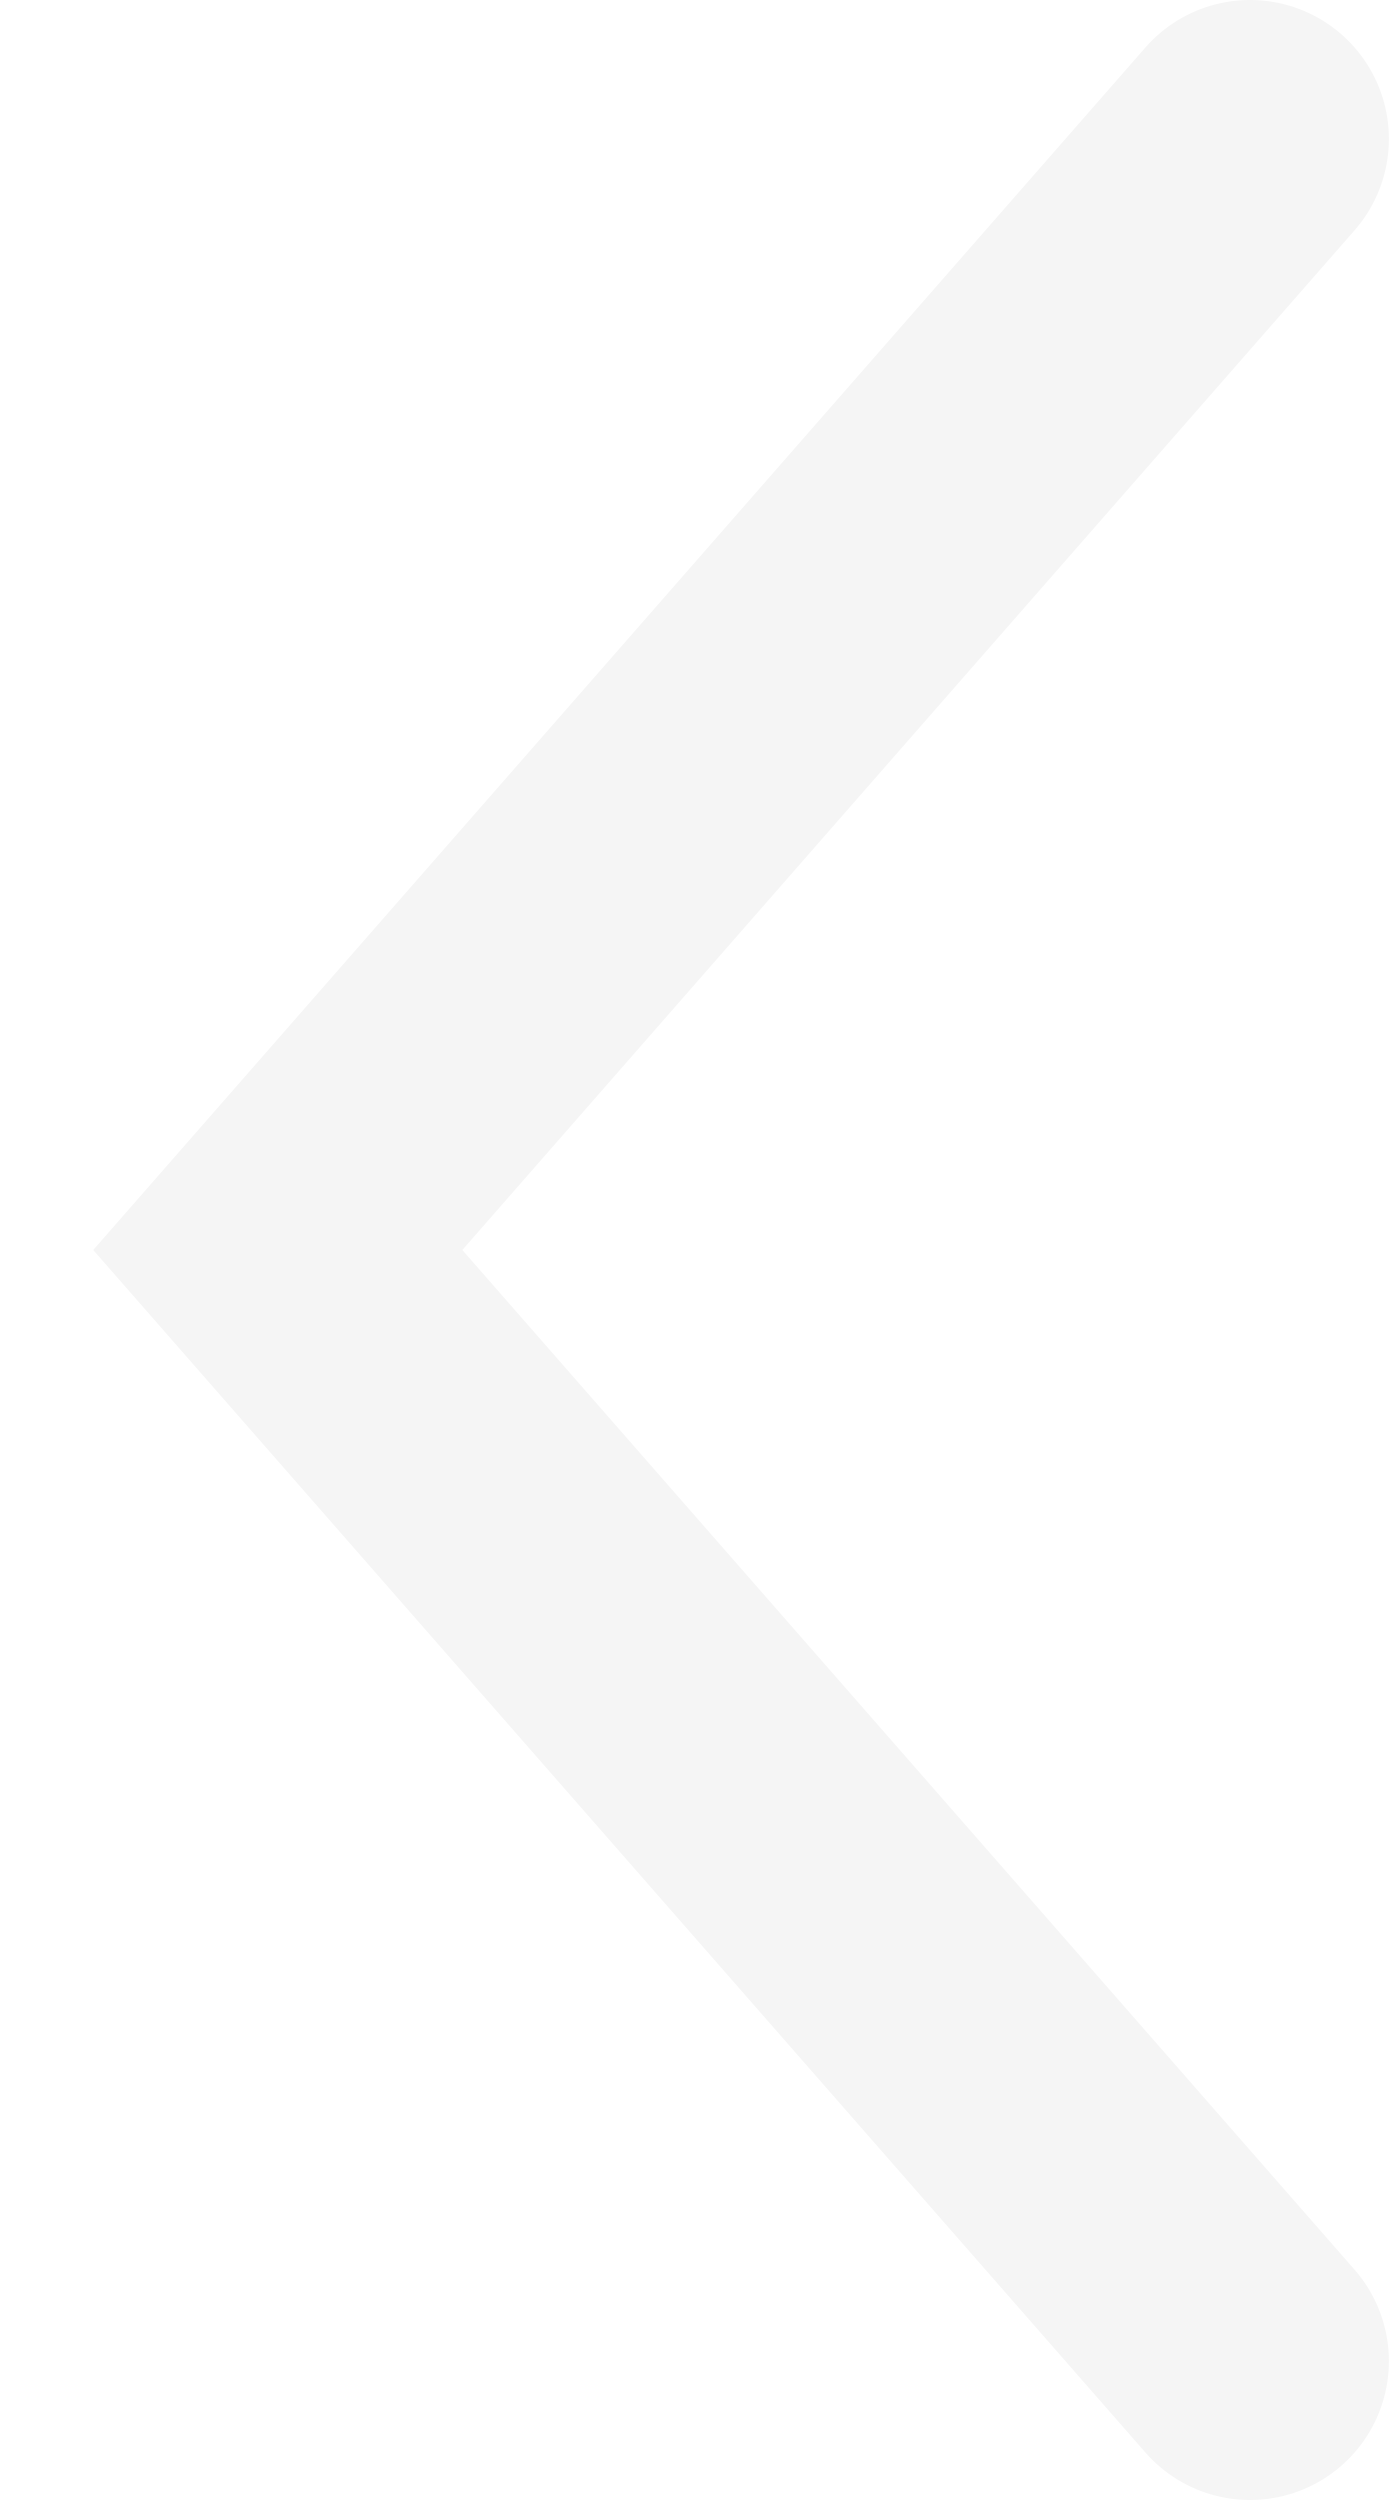
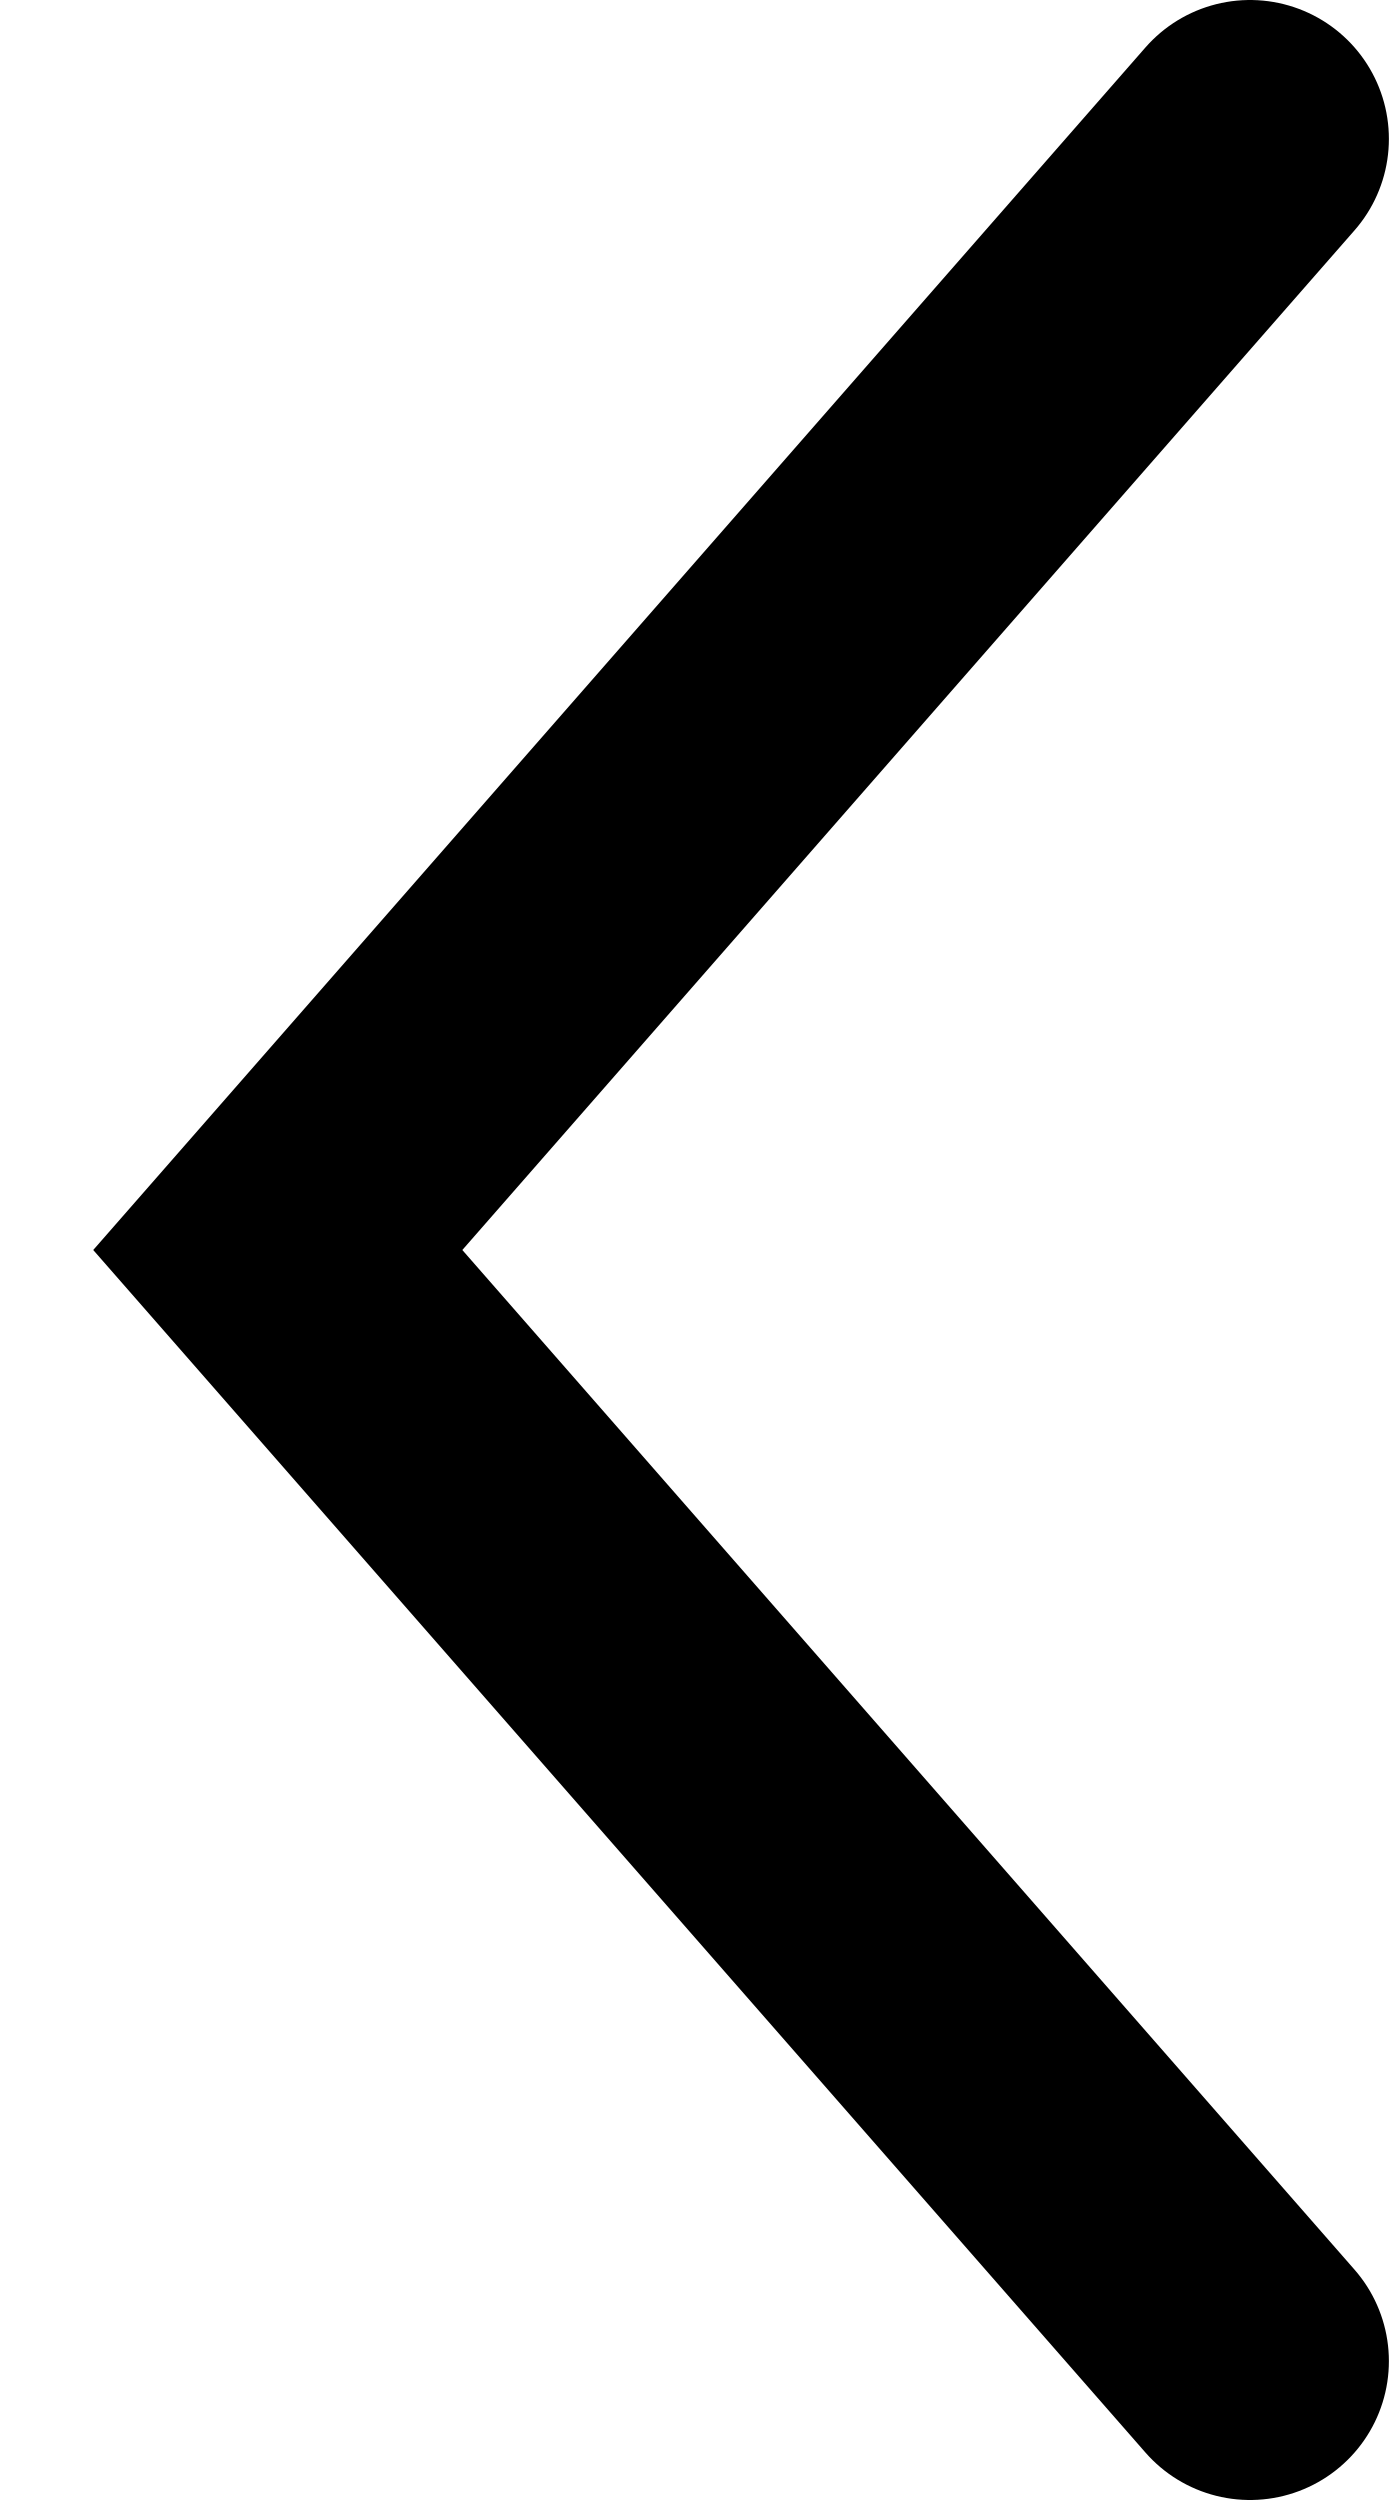
<svg xmlns="http://www.w3.org/2000/svg" width="10" height="18" viewBox="0 0 10 18" fill="none">
-   <path d="M9 1L2 9L9 17" stroke="#F5F5F5" stroke-width="2" stroke-linecap="round" />
+   <path d="M9 1L2 9L9 17" stroke="currentColor" stroke-width="2" stroke-linecap="round" />
</svg>
